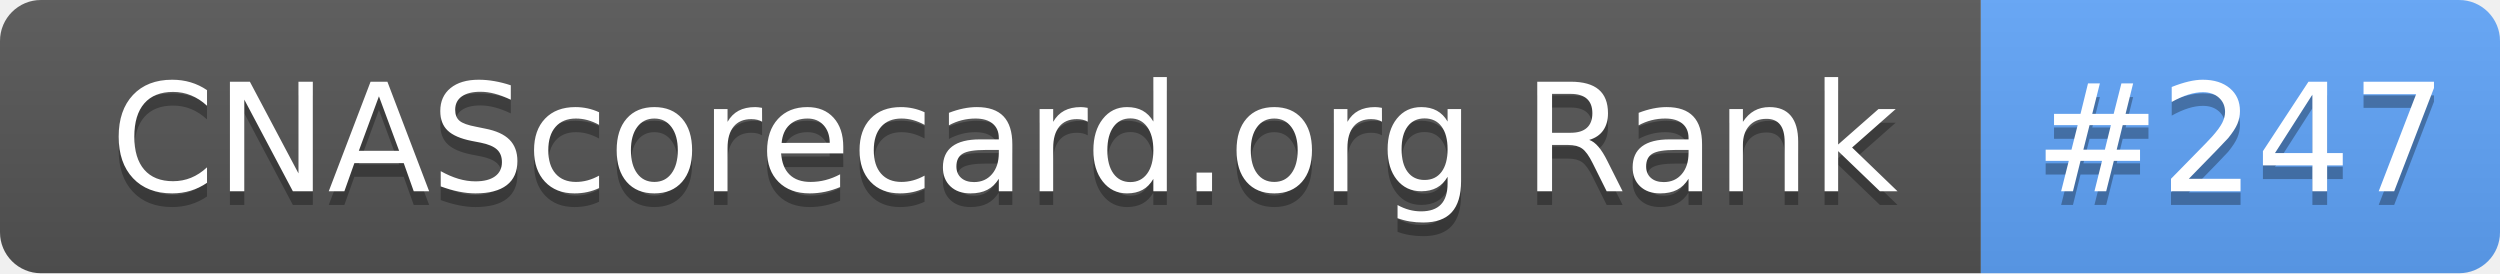
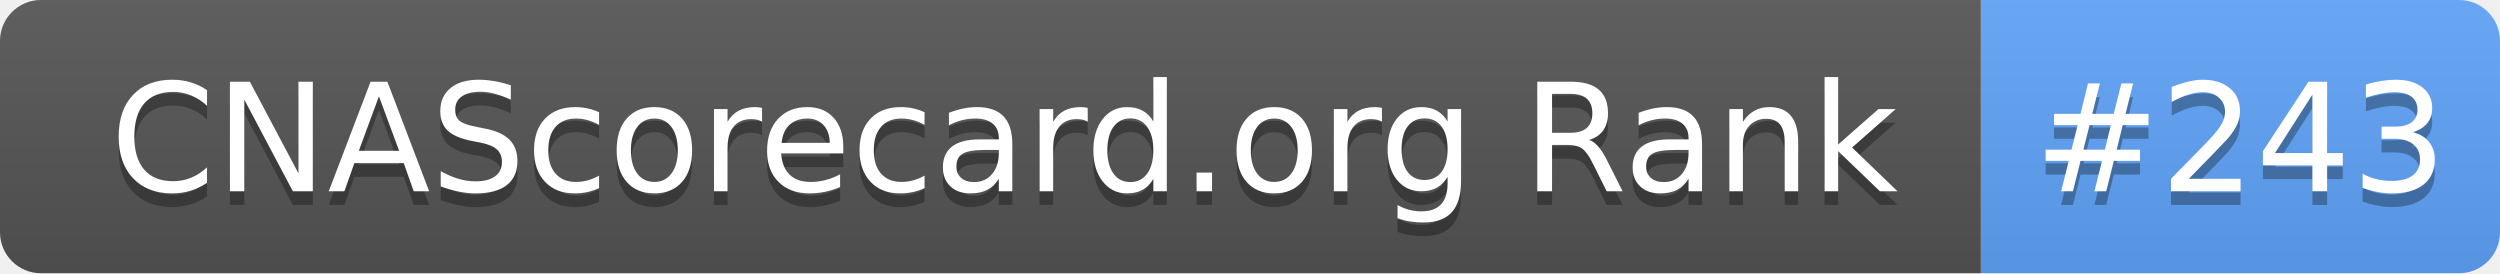
- <svg xmlns="http://www.w3.org/2000/svg" width="183" height="20" role="img" aria-label="CNAScorecard.org Rank: #247">
+ <svg xmlns="http://www.w3.org/2000/svg" width="183" height="20" role="img" aria-label="CNAScorecard.org Rank: #243">
  <linearGradient id="s" x2="0" y2="100%">
    <stop offset="0" stop-color="#bbb" stop-opacity=".1" />
    <stop offset="1" stop-opacity=".1" />
  </linearGradient>
  <clipPath id="r">
    <rect width="183" height="20" rx="3" fill="#fff" />
  </clipPath>
  <g clip-path="url(#r)">
    <rect width="145" height="20" fill="#555" />
    <rect x="145" width="38" height="20" fill="#60A5FA" />
    <rect width="183" height="20" fill="url(#s)" />
  </g>
  <g fill="#fff" text-anchor="middle" font-family="Verdana,Geneva,DejaVu Sans,sans-serif" text-rendering="geometricPrecision" font-size="110">
    <text aria-hidden="true" x="735" y="150" fill="#010101" fill-opacity=".3" transform="scale(.1)" textLength="1350">CNAScorecard.org Rank</text>
    <text x="735" y="140" transform="scale(.1)" fill="#fff" textLength="1350">CNAScorecard.org Rank</text>
-     <text aria-hidden="true" x="1640" y="150" fill="#010101" fill-opacity=".3" transform="scale(.1)" textLength="280">#247</text>
-     <text x="1640" y="140" transform="scale(.1)" fill="#fff" textLength="280">#247</text>
+     <text aria-hidden="true" x="1640" y="150" fill="#010101" fill-opacity=".3" transform="scale(.1)" textLength="280">#243</text>
+     <text x="1640" y="140" transform="scale(.1)" fill="#fff" textLength="280">#243</text>
  </g>
</svg>
